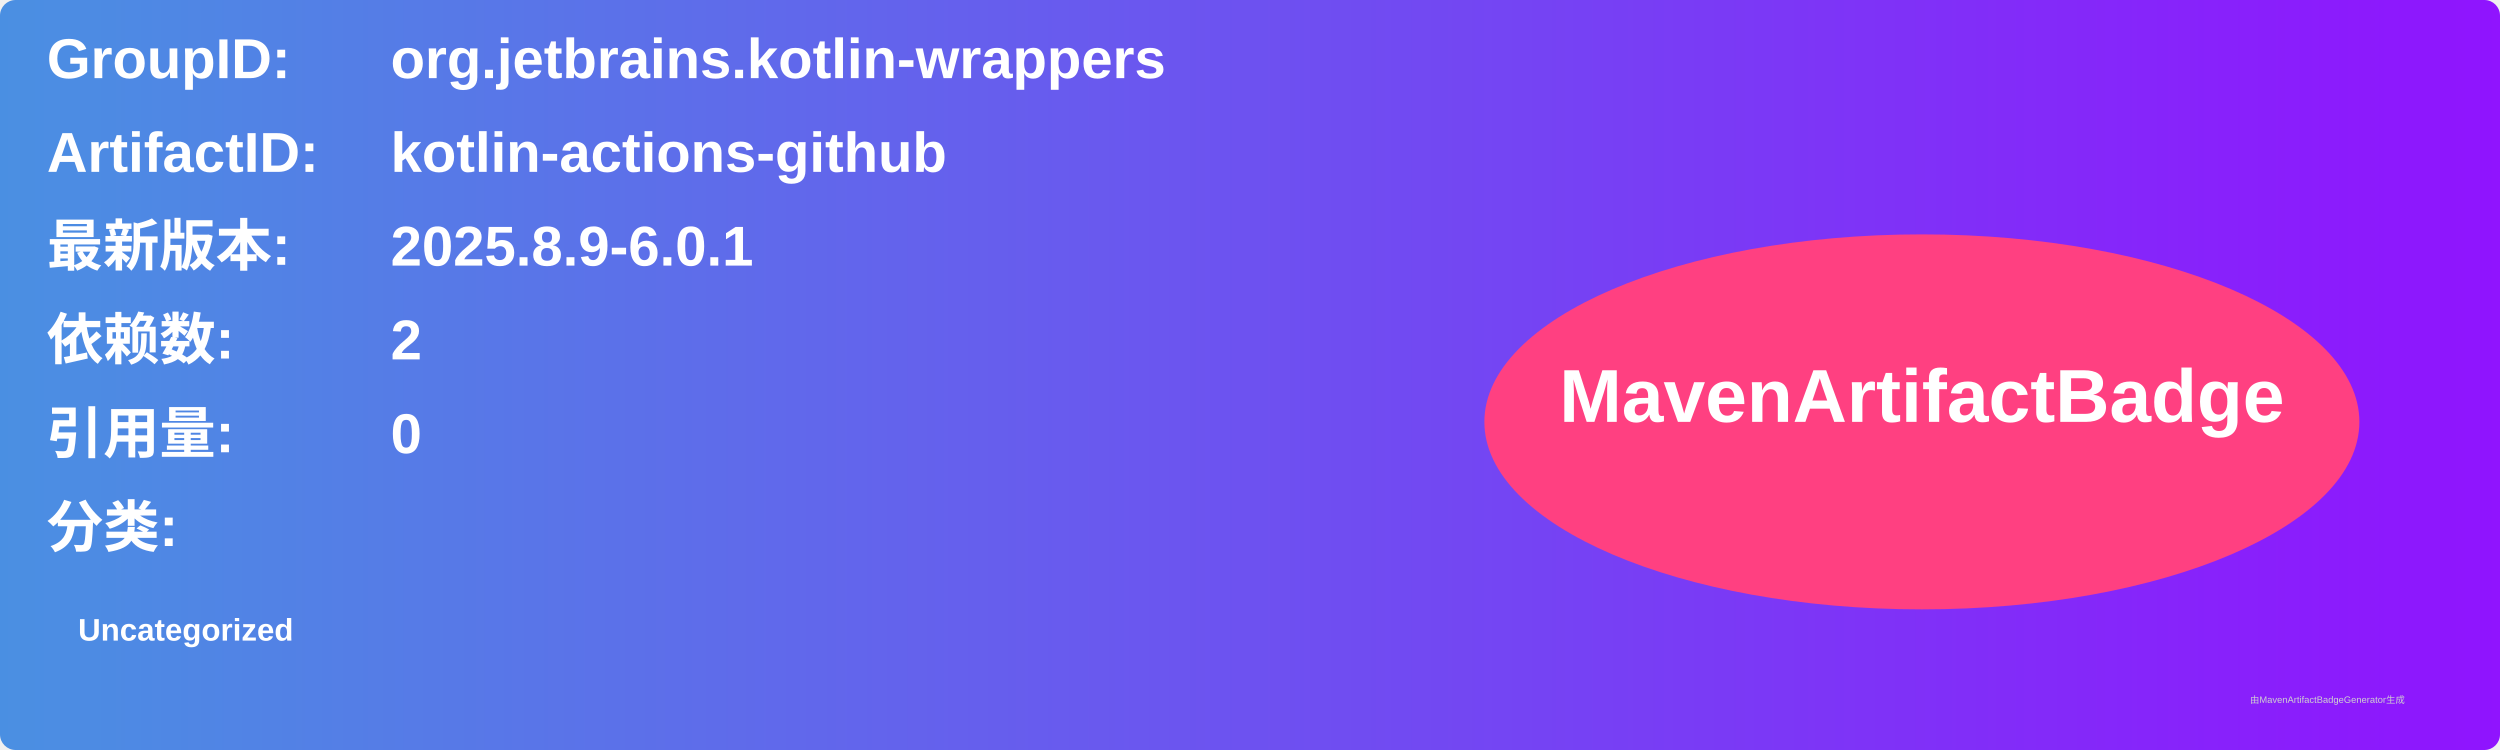
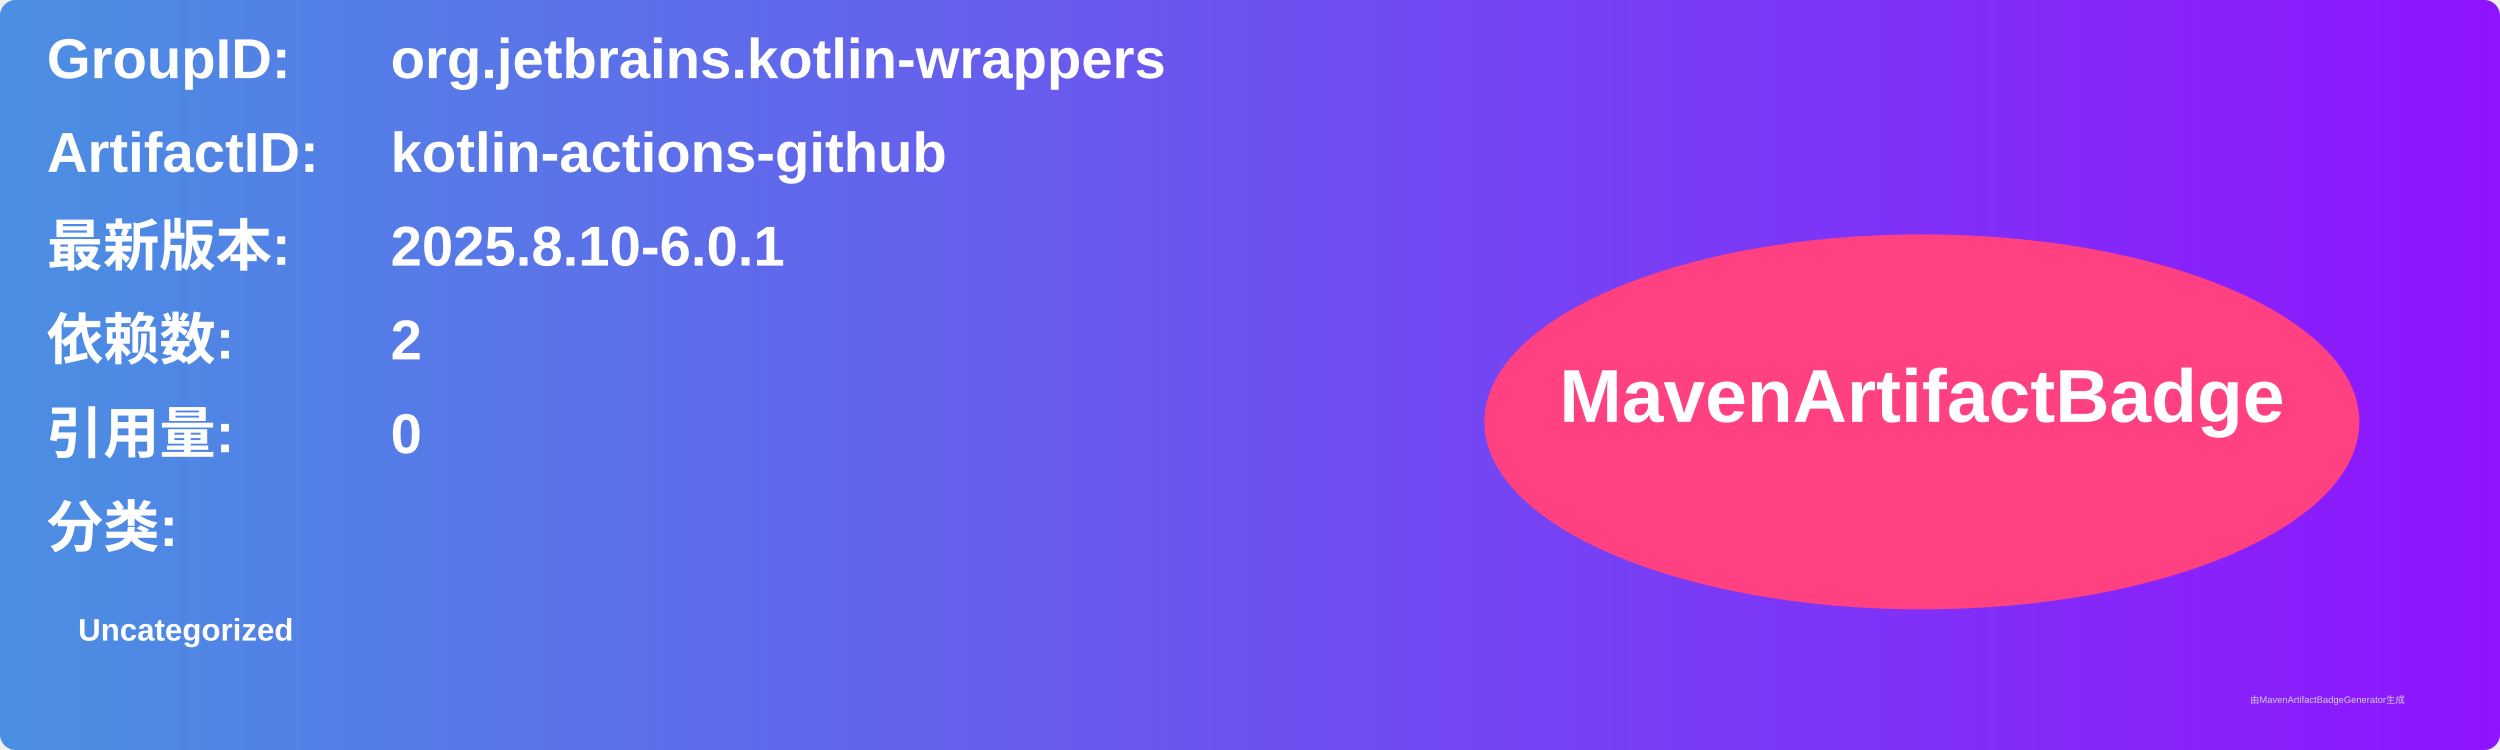
<svg xmlns="http://www.w3.org/2000/svg" width="800" height="240" viewBox="0 0 800 240">
  <linearGradient id="grad" x1="0%" y1="0%" x2="100%" y2="0%">
    <stop offset="0%" stop-color="#4a90e2" />
    <stop offset="100%" stop-color="#9013fe" />
  </linearGradient>
  <rect width="100%" height="100%" rx="5" ry="5" fill="url(#grad)" />
  <g transform="translate(15, 15)">
    <text x="0" y="10" font-family="Arial" font-size="18" fill="white" font-weight="bold" width="260">GroupID:</text>
    <text x="110" y="10" font-family="Arial" font-size="18" fill="white" font-weight="bold" width="460">org.jetbrains.kotlin-wrappers</text>
    <text x="0" y="40" font-family="Arial" font-size="18" fill="white" font-weight="bold" width="260">ArtifactID:</text>
    <text x="110" y="40" font-family="Arial" font-size="18" fill="white" font-weight="bold" width="460">kotlin-actions-github</text>
    <text x="0" y="70" font-family="Arial" font-size="18" fill="white" font-weight="bold">最新版本:</text>
    <text x="110" y="70" font-family="Arial" font-size="18" fill="white" font-weight="bold">
-       <tspan font-weight="bold">2025.8.9-6.0.1</tspan>
+       <tspan font-weight="bold">2025.8.10-6.0.1</tspan>
    </text>
    <text x="0" y="100" font-family="Arial" font-size="18" fill="white" font-weight="bold">依赖数: </text>
    <text x="110" y="100" font-family="Arial" font-size="18" fill="white">
      <tspan font-weight="bold">2</tspan>
    </text>
    <text x="0" y="130" font-family="Arial" font-size="18" fill="white" font-weight="bold">引用量: </text>
    <text x="110" y="130" font-family="Arial" font-size="18" fill="white">
      <tspan font-weight="bold">0</tspan>
    </text>
    <text x="0" y="160" font-family="Arial" font-size="18" fill="white" font-weight="bold">分类:</text>
    <text x="10" y="190" font-family="Arial" font-size="10" fill="white">
      <tspan font-weight="bold">Uncategorized</tspan>
    </text>
    <ellipse cx="600" cy="120" rx="140" ry="60" fill="#ff4081" />
    <text x="600" y="120" text-anchor="middle" font-family="Arial" font-size="24" fill="white" font-weight="bold">MavenArtifactBadge</text>
  </g>
  <text x="720" y="225" font-family="Arial" font-size="3" fill="#d0d0d0">由MavenArtifactBadgeGenerator生成</text>
</svg>
